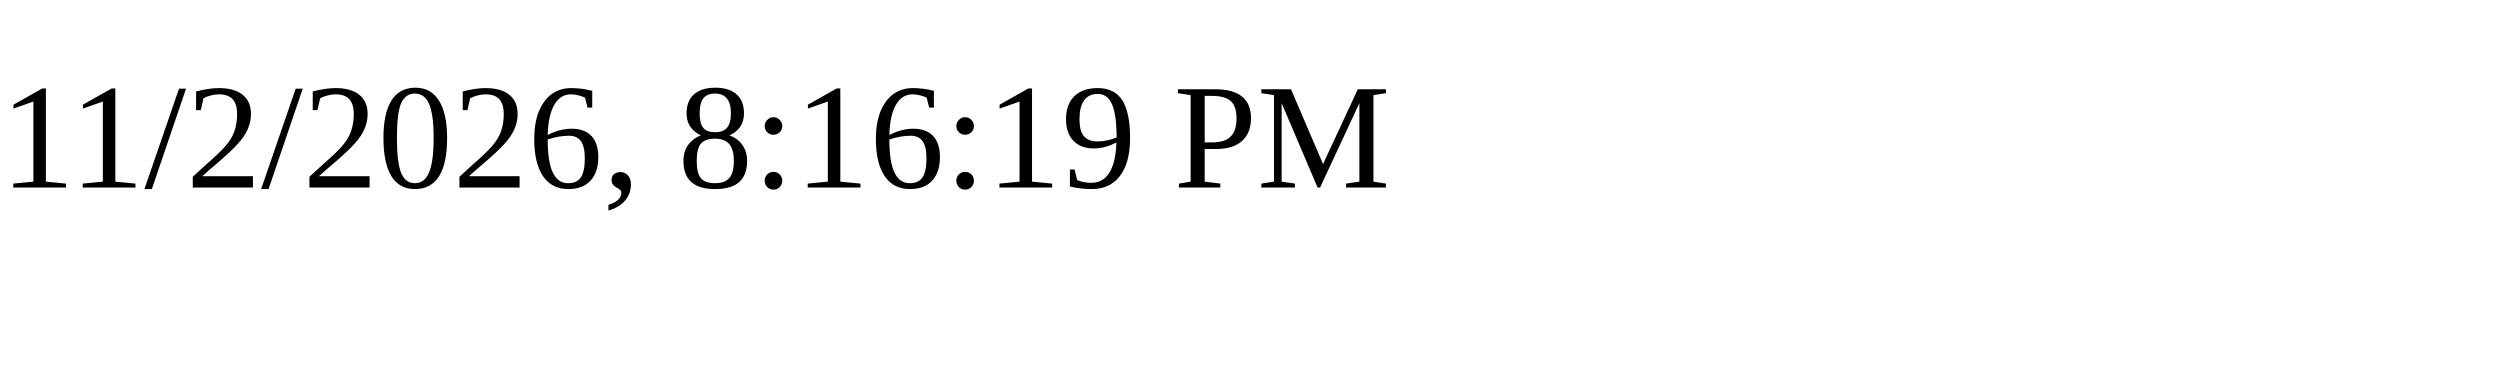
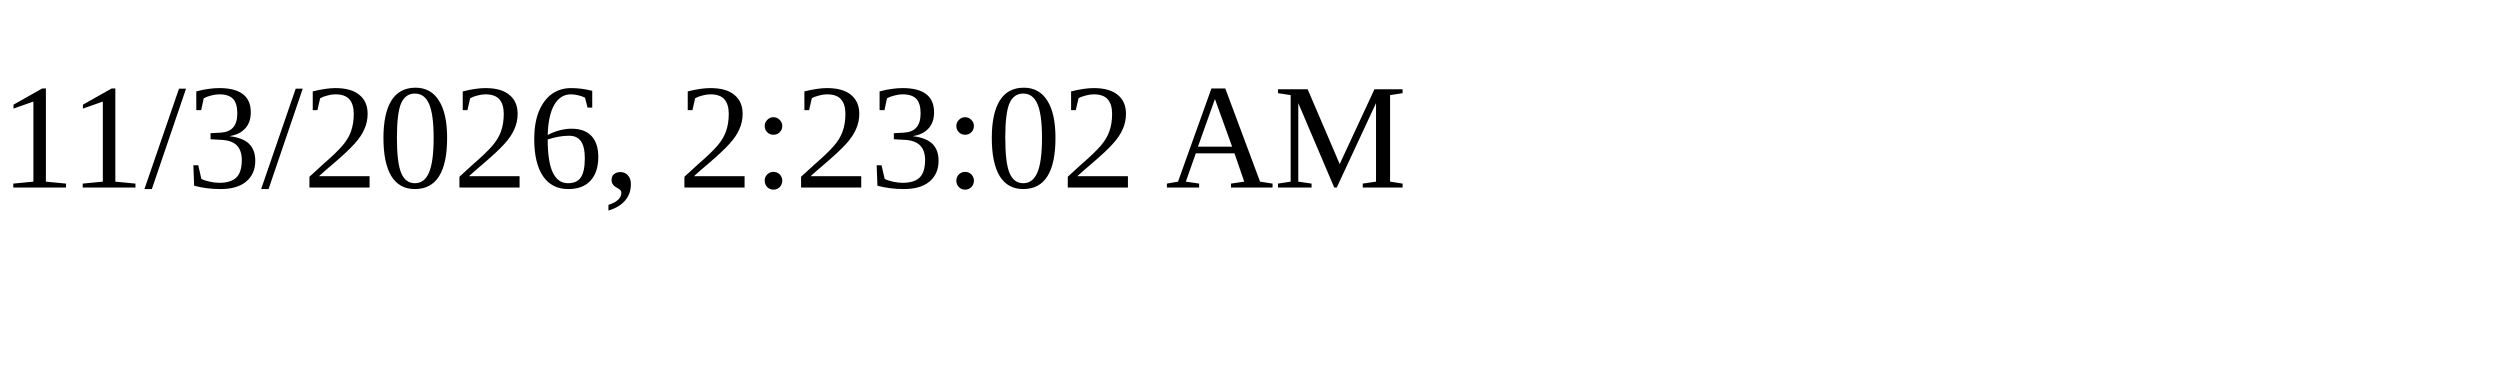
<svg xmlns="http://www.w3.org/2000/svg" height="30" width="200">
-   <text x="0" y="15">11/2/2026, 8:16:19 PM</text>
+   <text x="0" y="15">11/3/2026, 2:23:02 AM</text>
</svg>
